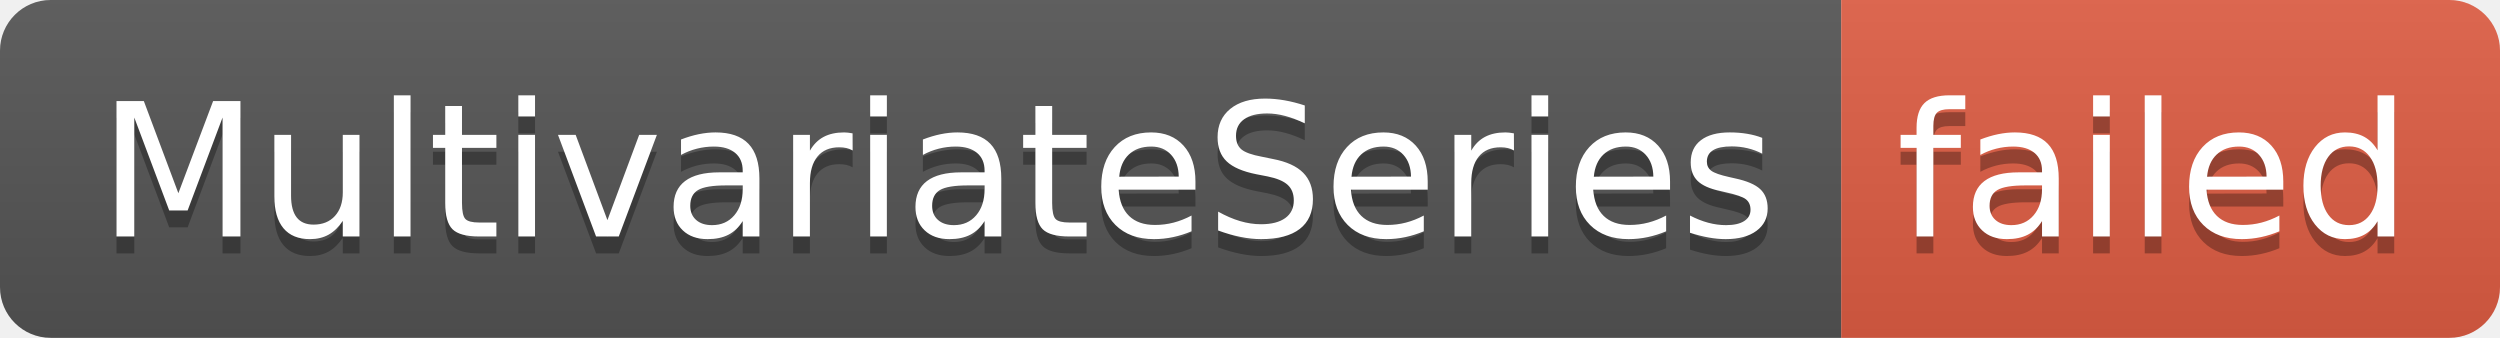
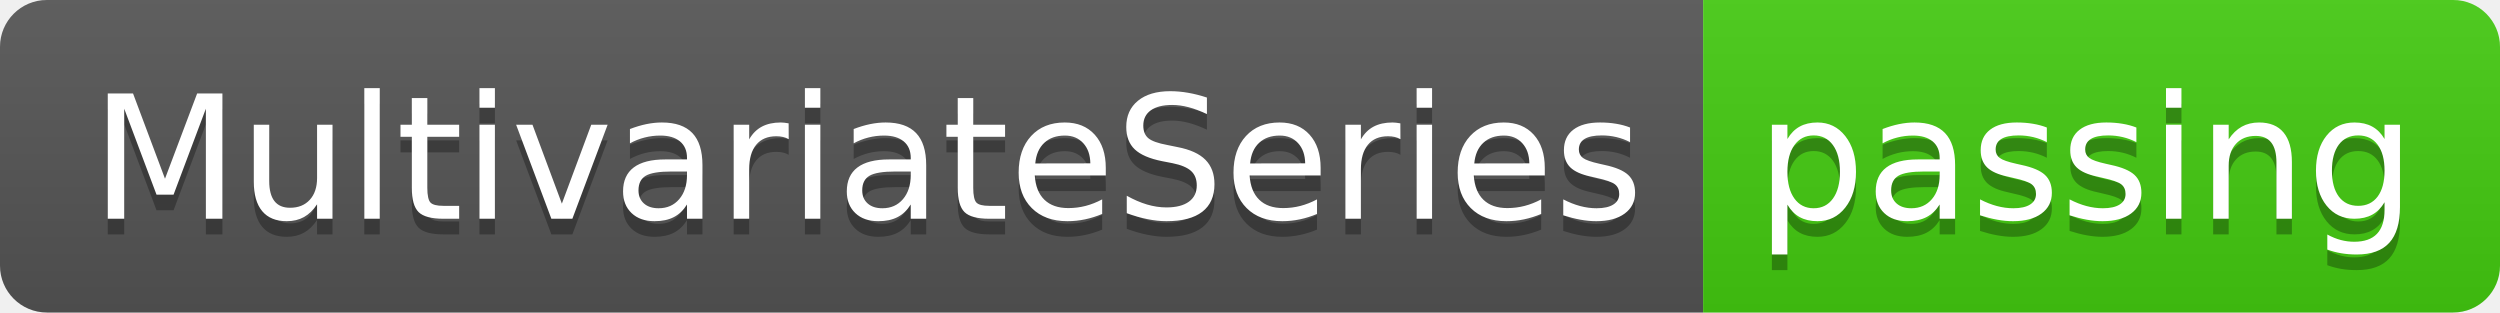
- <svg xmlns="http://www.w3.org/2000/svg" width="148" height="20" role="img" aria-label="MultivariateSeries: failed">
+ <svg xmlns="http://www.w3.org/2000/svg" width="160" height="20" role="img" aria-label="MultivariateSeries: passing">
  <linearGradient id="s" x2="0" y2="100%">
    <stop offset="0" stop-color="#bbb" stop-opacity=".1" />
    <stop offset="1" stop-opacity=".1" />
  </linearGradient>
  <clipPath id="r">
-     <rect width="148" height="20" rx="3" fill="#fff" />
+     <rect width="160" height="20" rx="3" fill="#fff" />
  </clipPath>
  <g clip-path="url(#r)">
    <rect width="109" height="20" fill="#555" />
-     <rect x="109" width="39" height="20" fill="#e05d44" />
-     <rect width="148" height="20" fill="url(#s)" />
+     <rect x="109" width="51" height="20" fill="#4c1" />
+     <rect width="160" height="20" fill="url(#s)" />
  </g>
  <g fill="#fff" text-anchor="middle" font-family="Verdana,Geneva,DejaVu Sans,sans-serif" text-rendering="geometricPrecision" font-size="110">
    <text aria-hidden="true" x="555" y="150" fill="#010101" fill-opacity=".3" transform="scale(.1)" textLength="990">MultivariateSeries</text>
    <text x="555" y="140" transform="scale(.1)" fill="#fff" textLength="990">MultivariateSeries</text>
-     <text aria-hidden="true" x="1275" y="150" fill="#010101" fill-opacity=".3" transform="scale(.1)" textLength="290">failed</text>
-     <text x="1275" y="140" transform="scale(.1)" fill="#fff" textLength="290">failed</text>
+     <text aria-hidden="true" x="1335" y="150" fill="#010101" fill-opacity=".3" transform="scale(.1)" textLength="410">passing</text>
+     <text x="1335" y="140" transform="scale(.1)" fill="#fff" textLength="410">passing</text>
  </g>
</svg>
